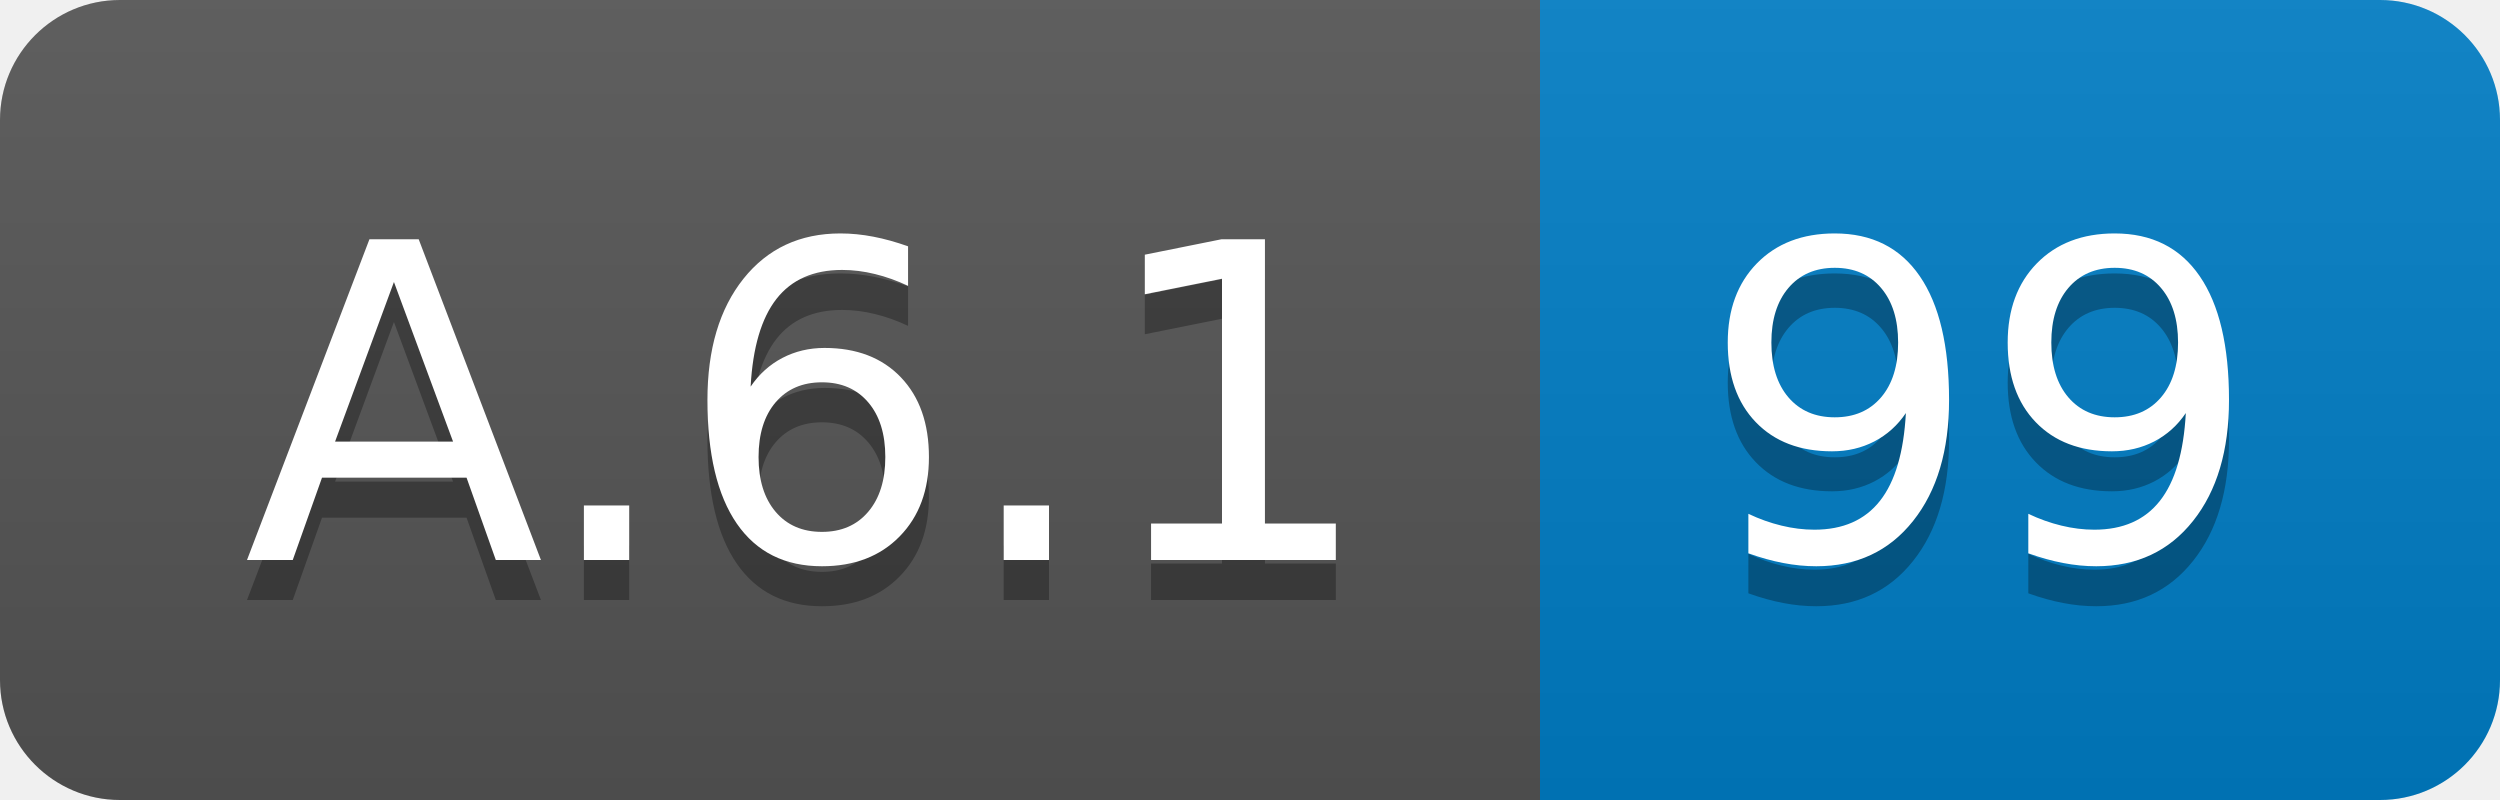
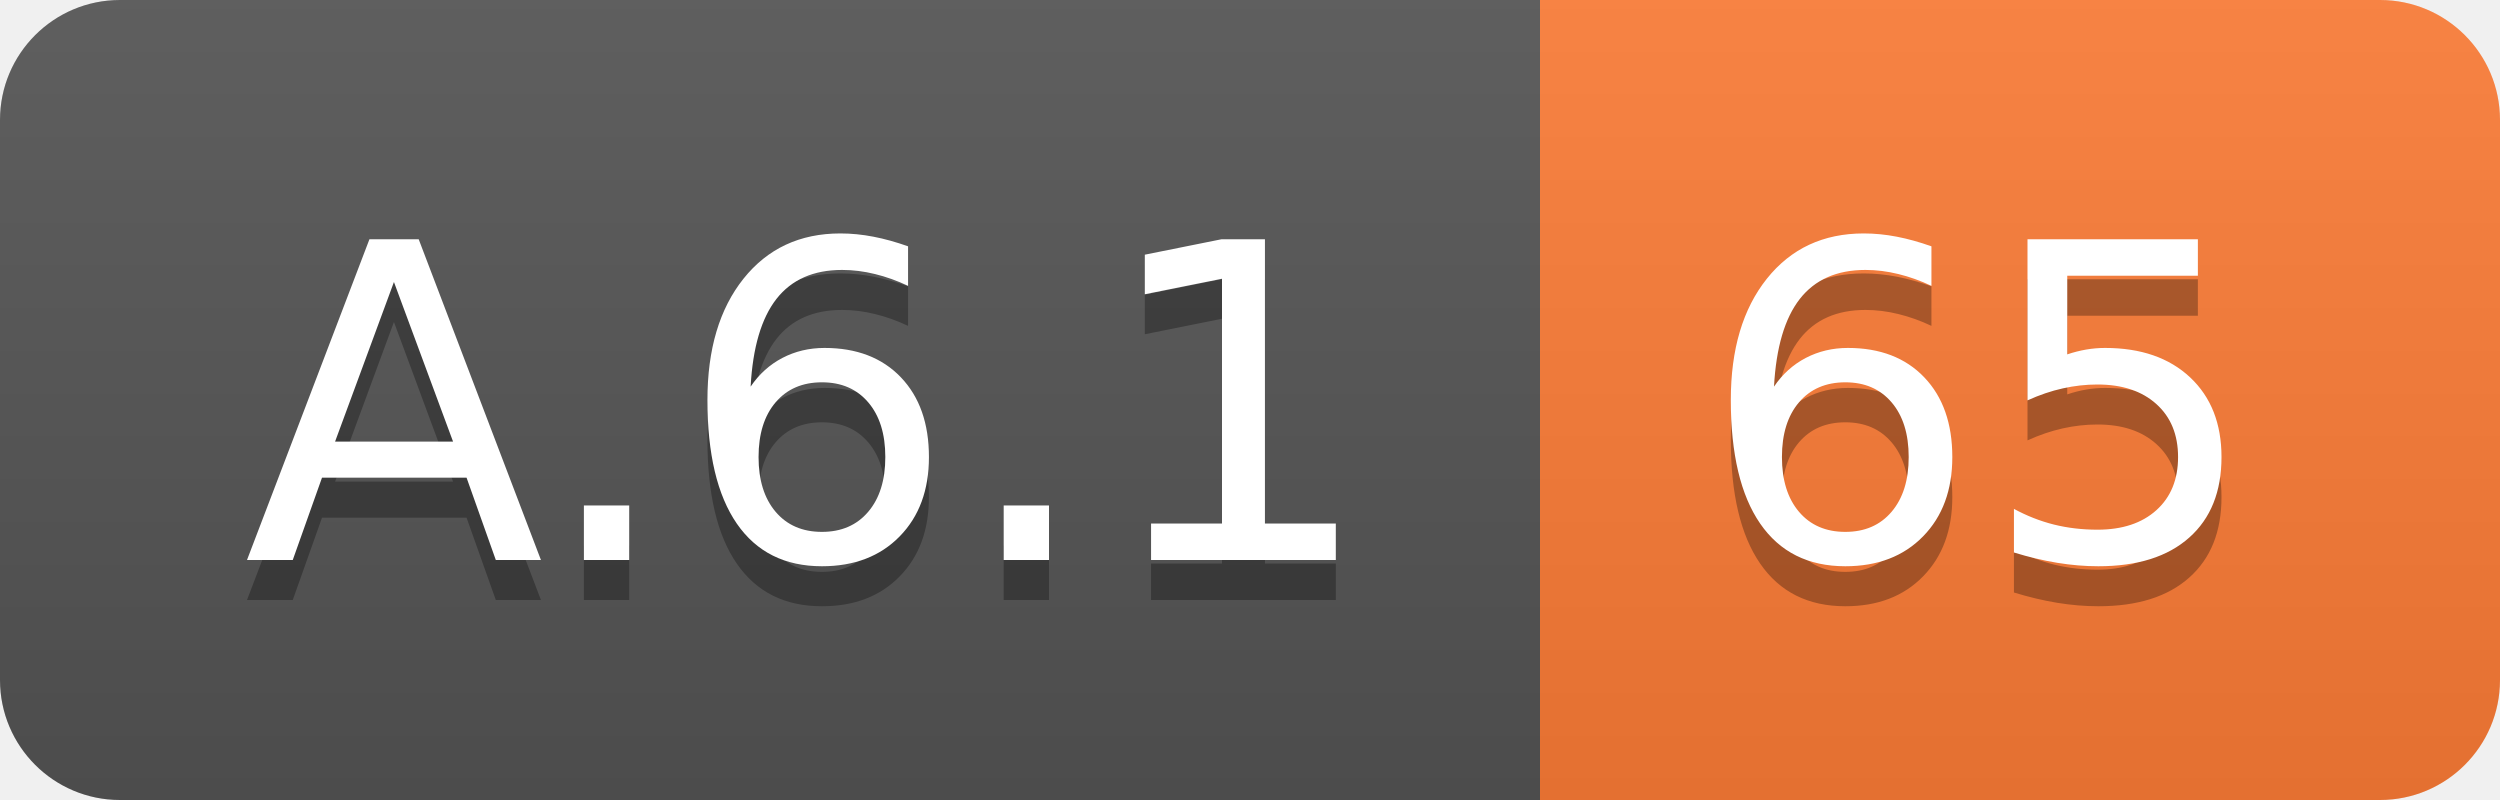
<svg xmlns="http://www.w3.org/2000/svg" width="62.5" height="20">
  <linearGradient id="smooth" x2="0" y2="100%">
    <stop offset="0" stop-color="#bbb" stop-opacity=".1" />
    <stop offset="1" stop-opacity=".1" />
  </linearGradient>
  <clipPath id="round">
    <rect width="62.5" height="20" rx="3" fill="#fff" />
  </clipPath>
  <g clip-path="url(#round)">
    <rect width="38.5" height="20" fill="#555" />
-     <rect x="38.5" width="24.0" height="20" fill="#007ec6" />
+     <rect x="38.5" width="24.0" height="20" fill="#fe7d37" />
    <rect width="62.5" height="20" fill="url(#smooth)" />
  </g>
  <g fill="#fff" text-anchor="middle" font-family="DejaVu Sans,Verdana,Geneva,sans-serif" font-size="110">
    <text x="202.5" y="150" fill="#010101" fill-opacity=".3" transform="scale(0.1)" textLength="285.0" lengthAdjust="spacing">A.6.1</text>
    <text x="202.5" y="140" transform="scale(0.1)" textLength="285.0" lengthAdjust="spacing">A.6.1</text>
-     <text x="495.0" y="150" fill="#010101" fill-opacity=".3" transform="scale(0.1)" textLength="140.0" lengthAdjust="spacing">99</text>
-     <text x="495.0" y="140" transform="scale(0.1)" textLength="140.0" lengthAdjust="spacing">99</text>
+     <text x="495.0" y="150" fill="#010101" fill-opacity=".3" transform="scale(0.1)" textLength="140.0" lengthAdjust="spacing">65</text>
+     <text x="495.0" y="140" transform="scale(0.1)" textLength="140.0" lengthAdjust="spacing">65</text>
  </g>
</svg>
